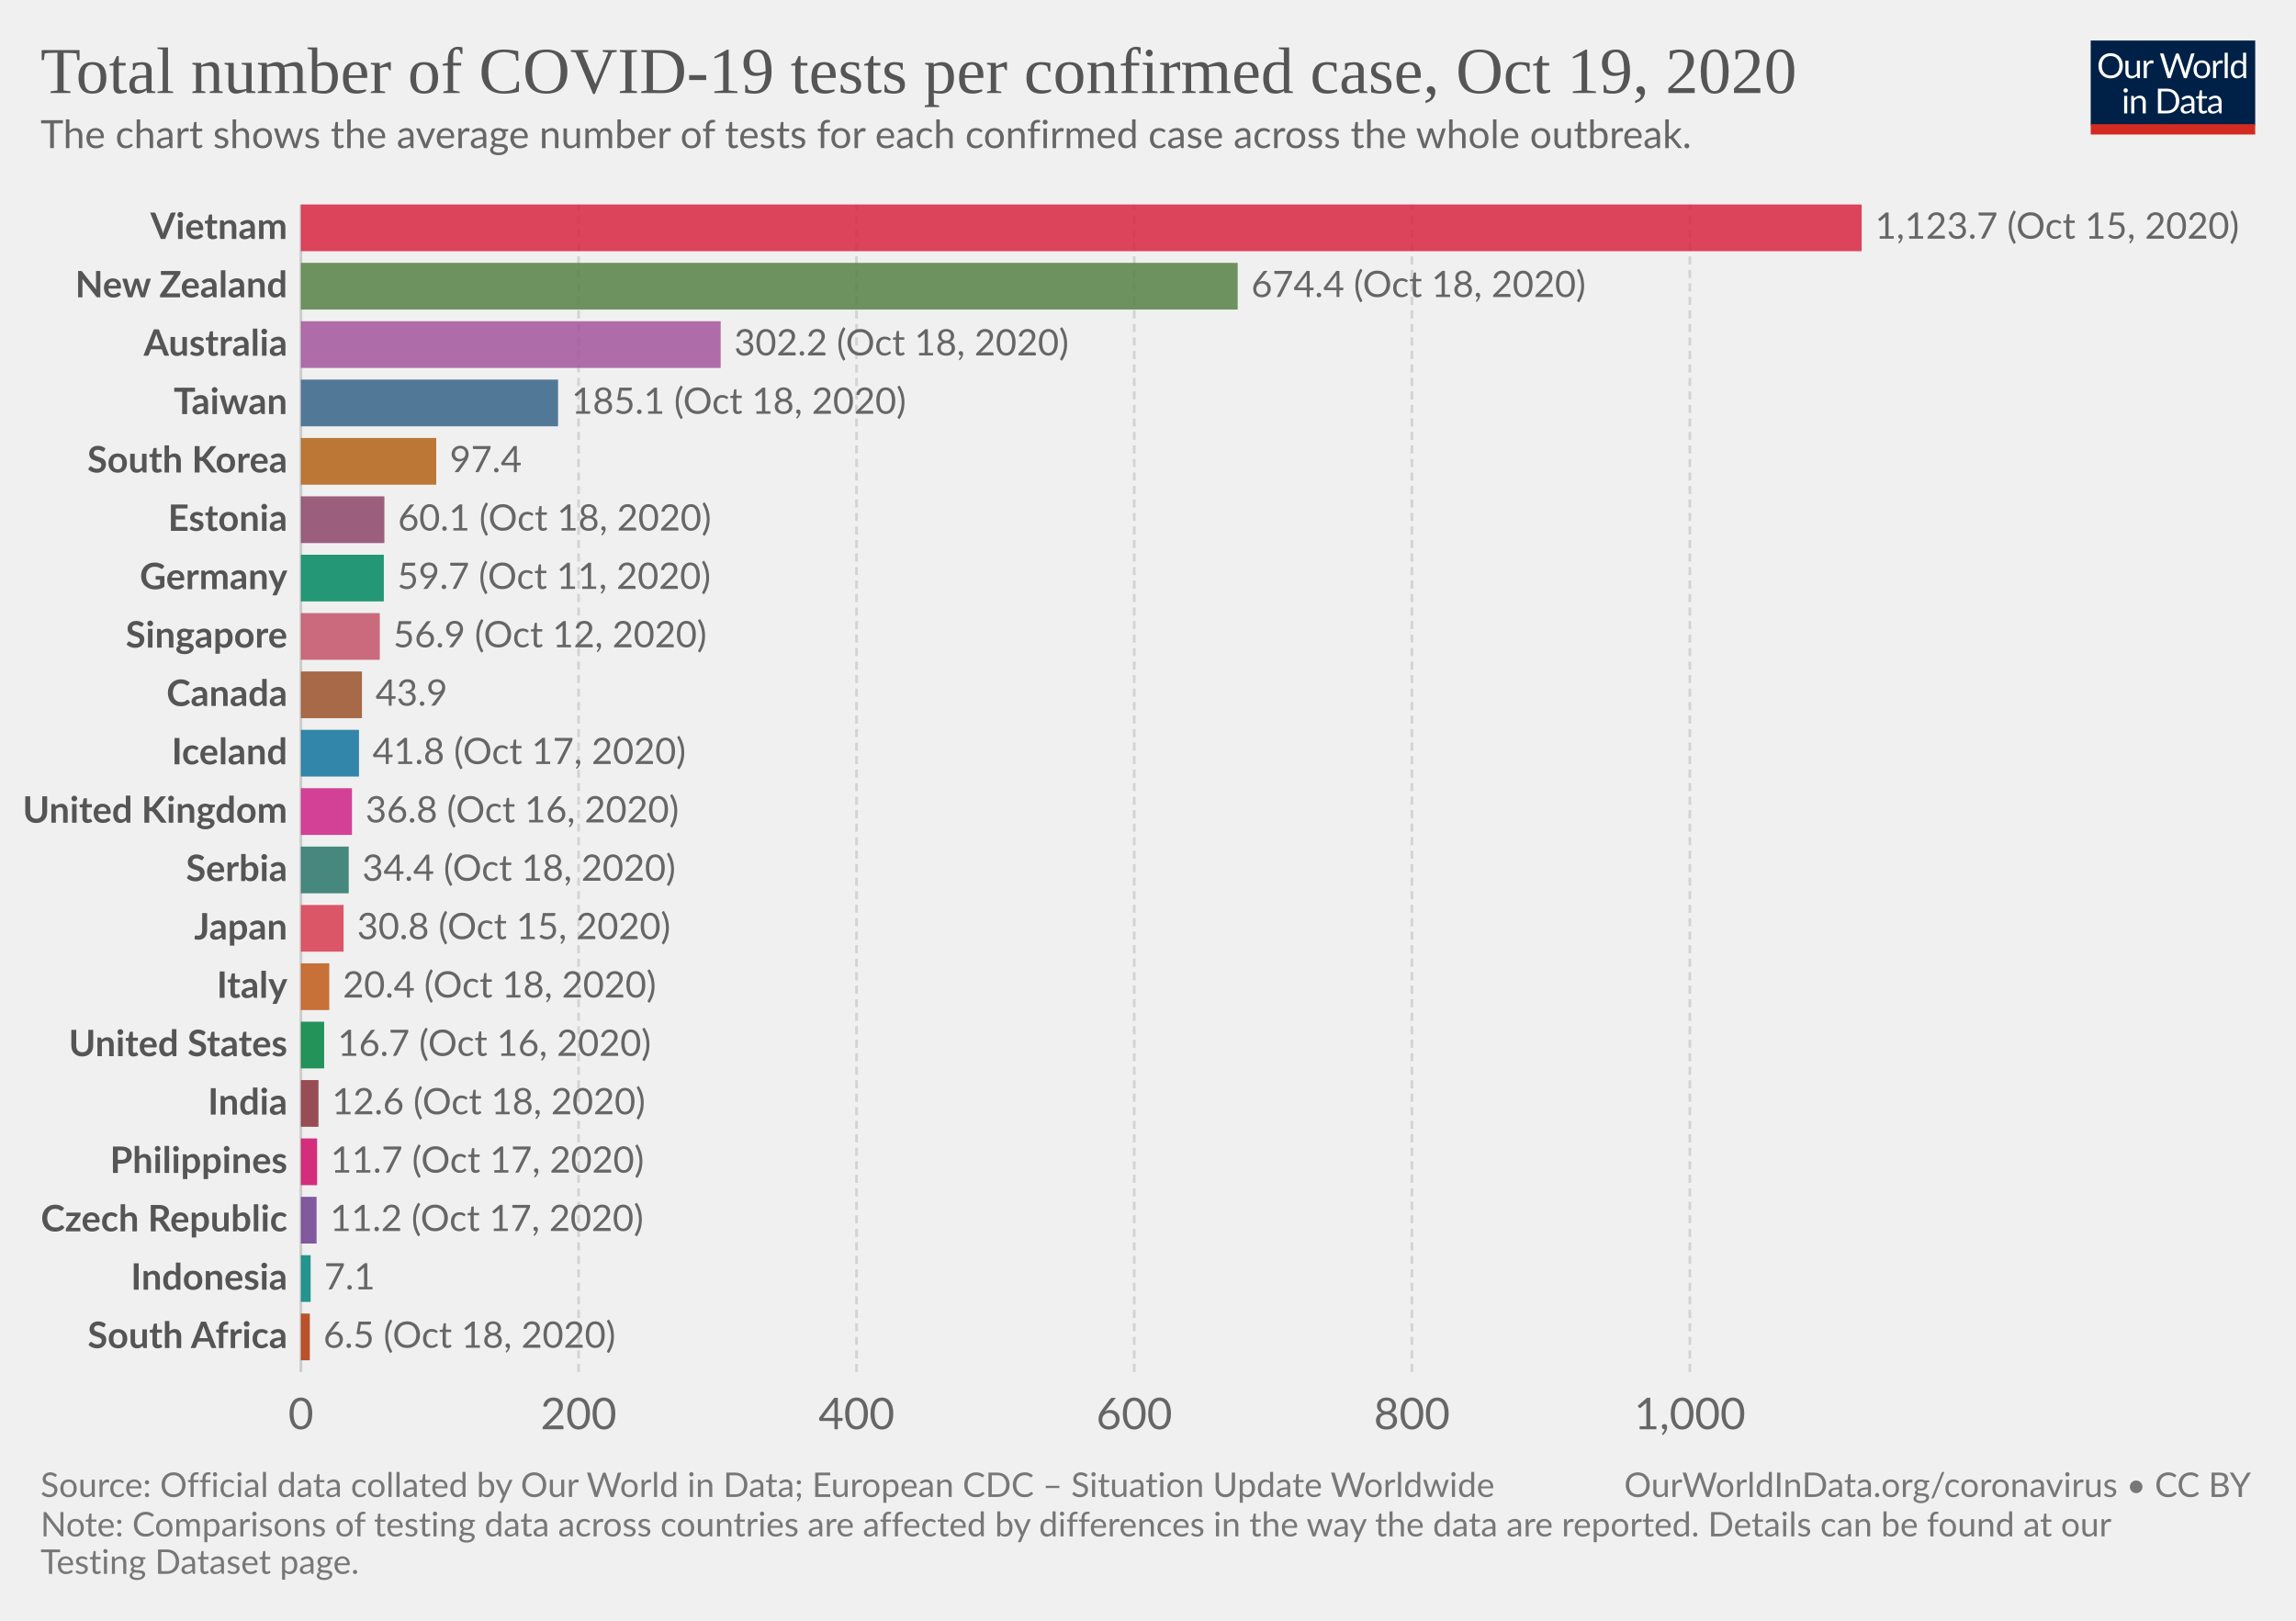
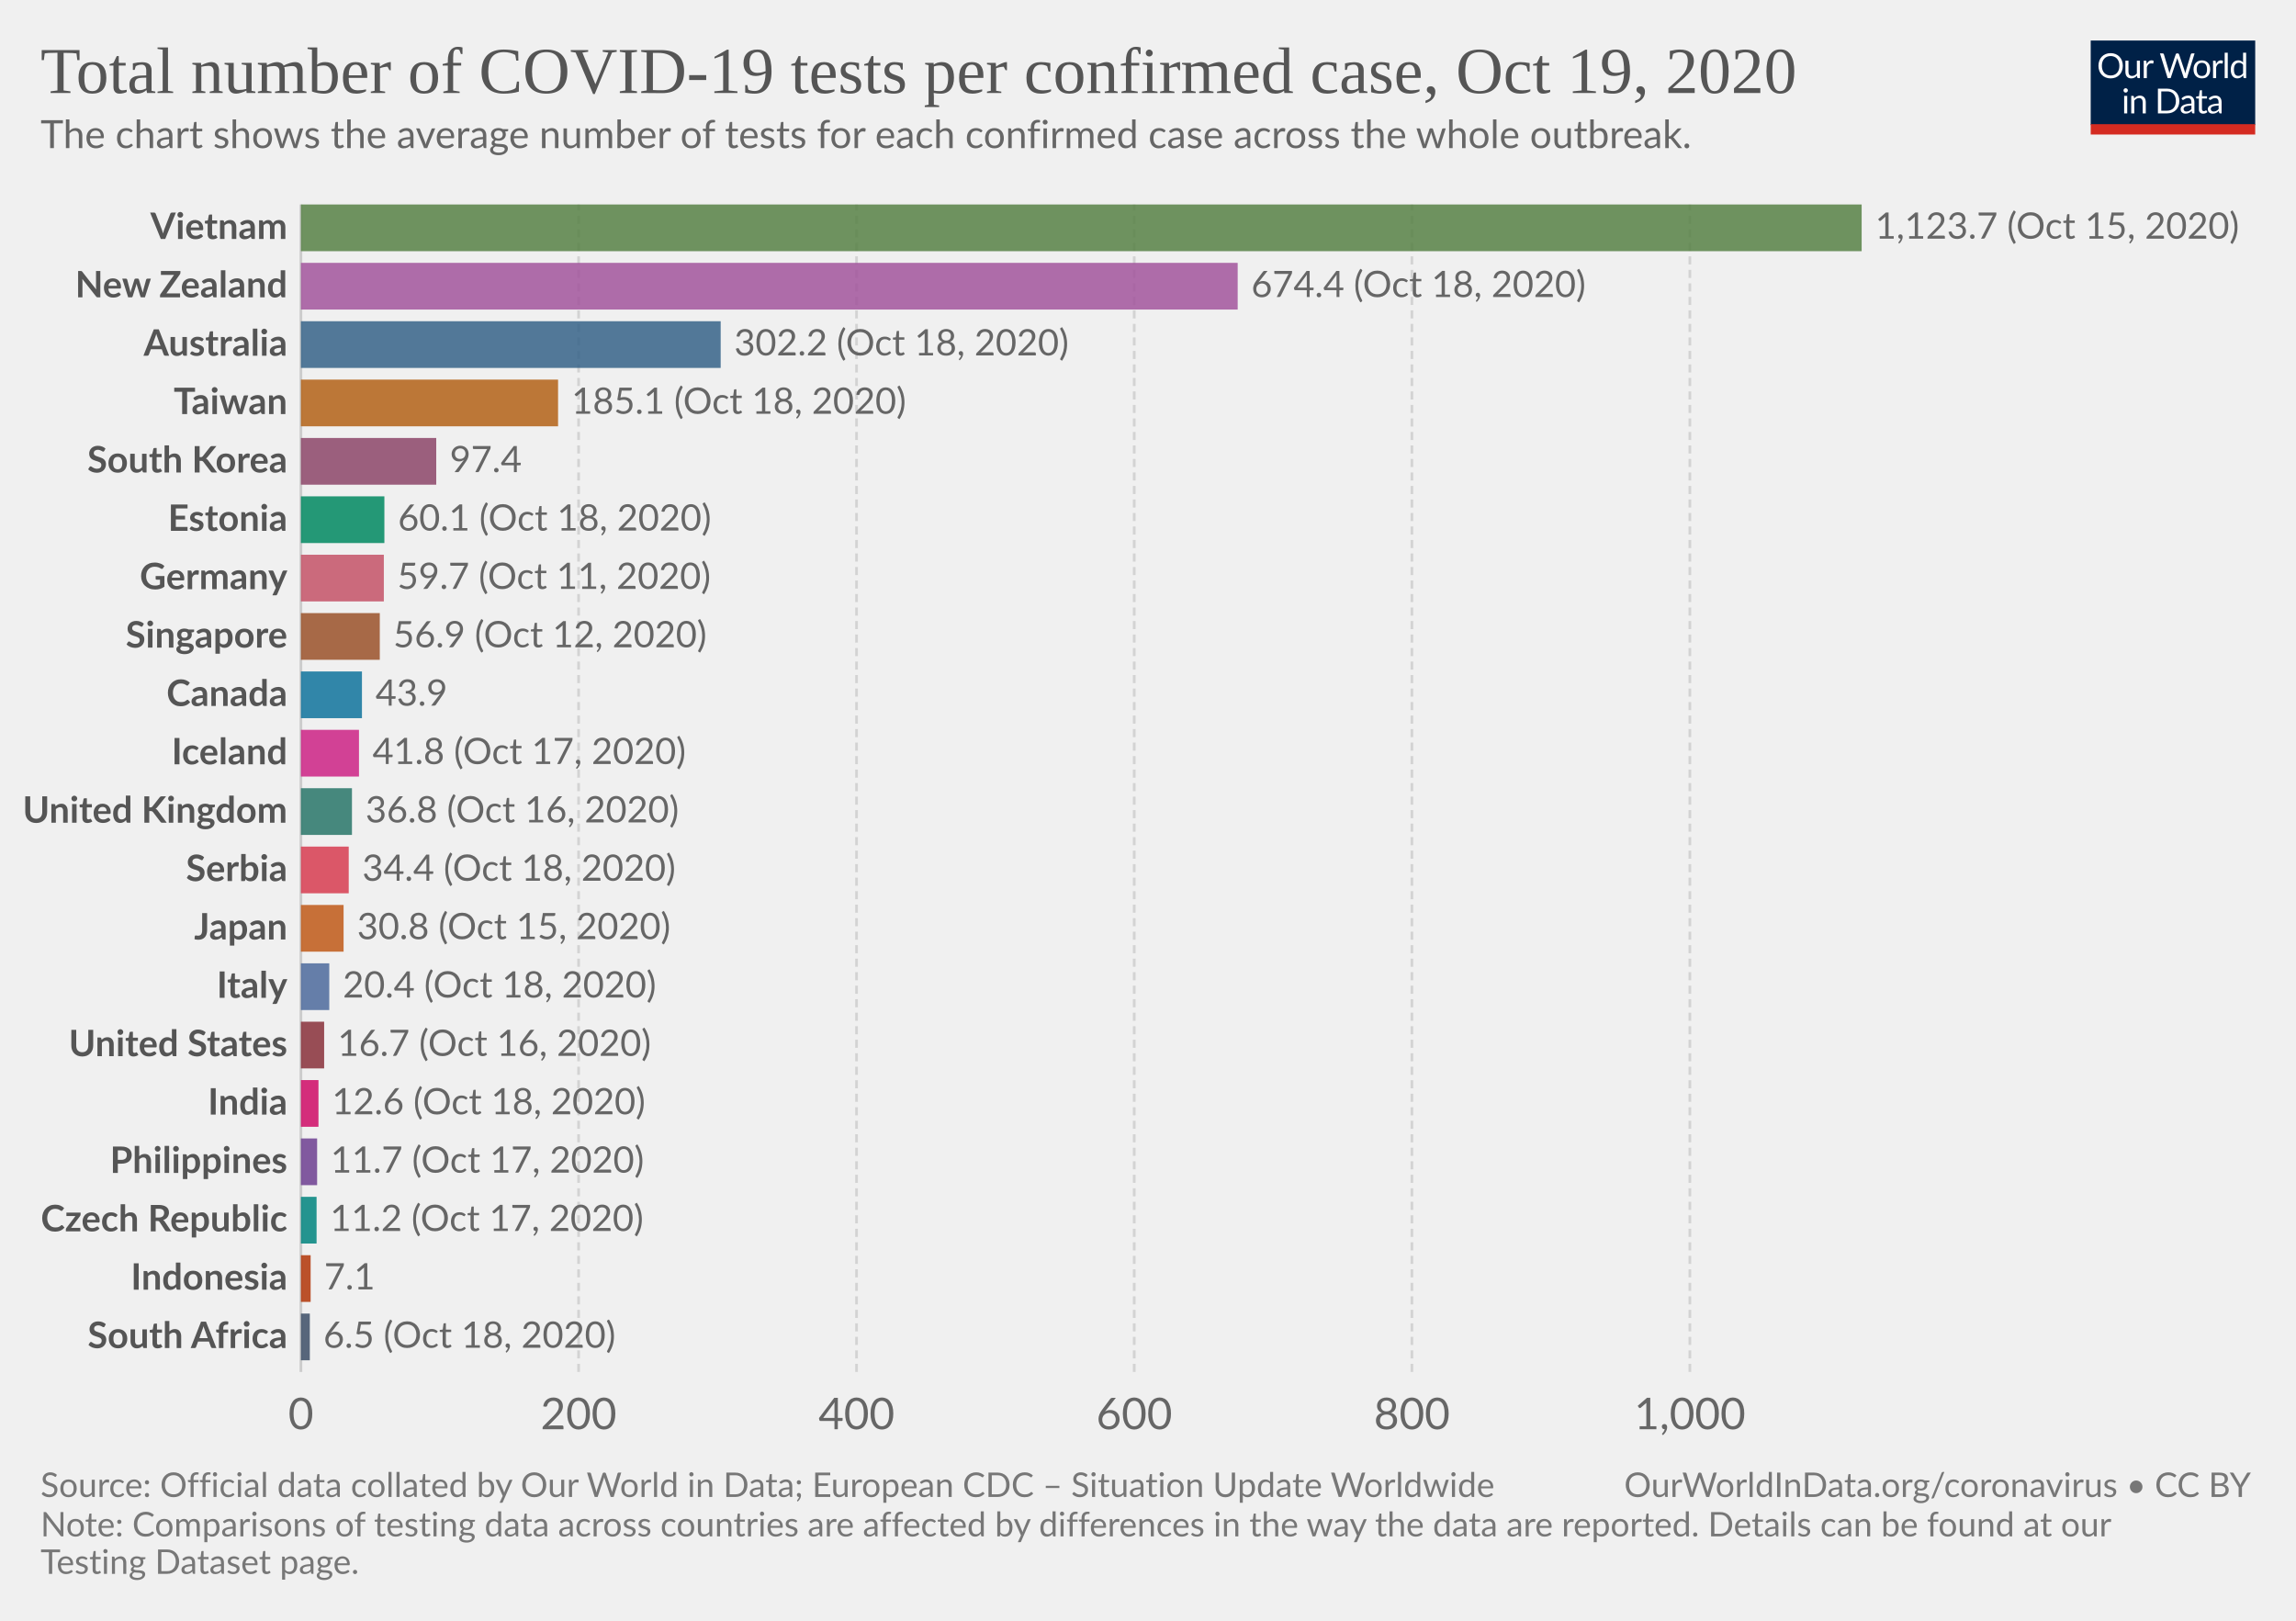
<svg xmlns="http://www.w3.org/2000/svg" version="1.1" style="background-color:#fff;-webkit-font-smoothing:antialiased" width="850" height="600" viewBox="0 0 850 600" font-family="Lato,'Helvetica Neue',Helvetica,Arial,sans-serif" font-size="18" text-rendering="optimizeLegibility">
  <g class="HeaderView">
    <g transform="matrix(.29 0 0 .29 774 15)">
      <svg width="210" height="120" viewBox="0 0 210 120" fill="none">
        <g clip-path="url(#clip0)">
          <path d="M0 0h210v107.89H0V0z" fill="#002147" />
          <path d="M40.98 32.25c0 2.36-.38 4.53-1.12 6.51a14.26 14.26 0 01-8.1 8.4c-1.9.78-4.02 1.17-6.34 1.17a16.6 16.6 0 01-6.33-1.17 14.31 14.31 0 01-8.08-8.4 18.29 18.29 0 01-1.12-6.51c0-2.36.38-4.53 1.12-6.5a14.32 14.32 0 018.07-8.44c1.92-.8 4.03-1.19 6.34-1.19 2.32 0 4.43.4 6.34 1.19 1.92.8 3.56 1.9 4.93 3.34a14.87 14.87 0 013.17 5.1 18.1 18.1 0 011.12 6.5zm-4.38 0c0-1.94-.26-3.68-.8-5.22a10.91 10.91 0 00-2.24-3.89 9.68 9.68 0 00-3.52-2.46 11.95 11.95 0 00-4.62-.86c-1.68 0-3.21.28-4.6.86a9.88 9.88 0 00-3.54 2.46 10.91 10.91 0 00-2.24 3.9c-.53 1.53-.8 3.27-.8 5.2 0 1.94.27 3.68.8 5.22a11.17 11.17 0 002.24 3.9 10.01 10.01 0 003.55 2.44c1.38.56 2.9.83 4.6.83 1.7 0 3.24-.27 4.61-.83a9.8 9.8 0 003.52-2.44 11.17 11.17 0 002.25-3.9c.53-1.54.8-3.28.8-5.21zm26.22-6.54V48H60.5c-.56 0-.9-.27-1.05-.81l-.31-2.4a12.45 12.45 0 01-3.26 2.6c-1.2.64-2.58.96-4.13.96-1.22 0-2.3-.2-3.24-.6a6.52 6.52 0 01-2.33-1.7 7.37 7.37 0 01-1.43-2.67c-.3-1.04-.46-2.2-.46-3.45V25.7h3.91v14.22c0 1.68.38 2.99 1.15 3.91.77.93 1.96 1.39 3.54 1.39 1.16 0 2.24-.27 3.23-.82a10.42 10.42 0 002.8-2.28V25.7h3.91zm8.61 4.47a9.94 9.94 0 012.6-3.56 5.64 5.64 0 013.76-1.3c.47 0 .92.05 1.34.15.44.1.83.27 1.17.49l-.3 2.92c-.09.37-.3.55-.66.55-.2 0-.5-.04-.9-.13a6.21 6.21 0 00-3.24.18c-.54.2-1.03.5-1.47.92-.42.4-.81.9-1.17 1.5-.33.58-.64 1.26-.92 2.02V48H67.7V25.71h2.25c.42 0 .72.08.88.25.16.16.27.44.33.83l.26 3.39zm61.16-13.7L122.75 48h-3.82l-7.99-24.05a21.95 21.95 0 01-.42-1.58 38.36 38.36 0 01-.44 1.58L102.05 48h-3.83L88.4 16.47h3.54c.38 0 .7.1.95.29.26.2.43.43.5.73l6.52 21.9c.1.4.2.83.28 1.28.1.46.2.94.29 1.46l.3-1.46c.12-.47.25-.9.38-1.27l7.41-21.91c.1-.25.26-.48.51-.69.27-.22.58-.33.95-.33h1.23c.38 0 .69.1.92.29.24.2.41.43.53.73l7.4 21.9a28.4 28.4 0 01.68 2.62 29.52 29.52 0 01.52-2.61l6.54-21.91c.07-.27.23-.5.48-.7.27-.21.58-.32.95-.32h3.32zm9.35 8.88c1.63 0 3.1.27 4.4.82a9.43 9.43 0 015.46 5.94c.5 1.4.74 2.98.74 4.73 0 1.76-.25 3.34-.74 4.75a9.43 9.43 0 01-5.46 5.92c-1.3.52-2.77.79-4.4.79-1.64 0-3.12-.27-4.44-.8a9.42 9.42 0 01-3.35-2.3c-.92-1-1.63-2.2-2.13-3.61-.49-1.41-.73-3-.73-4.75s.24-3.33.73-4.73c.5-1.43 1.2-2.64 2.13-3.63a9.4 9.4 0 013.35-2.31c1.32-.55 2.8-.82 4.44-.82zm0 19.89c2.2 0 3.84-.73 4.93-2.2 1.08-1.48 1.63-3.54 1.63-6.18 0-2.66-.55-4.72-1.63-6.2-1.09-1.49-2.73-2.23-4.93-2.23-1.12 0-2.09.2-2.93.57a5.7 5.7 0 00-2.06 1.65 7.5 7.5 0 00-1.24 2.67c-.26 1.04-.4 2.22-.4 3.54 0 2.64.55 4.7 1.64 6.18 1.1 1.47 2.76 2.2 4.99 2.2zm17.97-15.07a9.94 9.94 0 012.6-3.56 5.64 5.64 0 013.76-1.3c.47 0 .91.05 1.34.15.44.1.83.27 1.16.49l-.28 2.92c-.09.37-.31.55-.66.55-.2 0-.5-.04-.9-.13a6.2 6.2 0 00-3.24.18c-.54.2-1.03.5-1.47.92-.43.4-.82.9-1.17 1.5a13.1 13.1 0 00-.92 2.02V48h-3.94V25.71h2.24c.43 0 .72.08.88.25.17.16.28.44.33.83l.27 3.39zm15.04-14.59V48h-3.92V15.6h3.92zm19.55 15.43a6.22 6.22 0 00-2.38-2.05 6.7 6.7 0 00-2.86-.6c-2.07 0-3.66.75-4.77 2.23-1.12 1.48-1.68 3.6-1.68 6.33 0 1.46.13 2.7.38 3.74a7.29 7.29 0 001.1 2.56 4.35 4.35 0 001.78 1.45c.7.3 1.5.46 2.4.46 1.29 0 2.41-.3 3.36-.88a9.6 9.6 0 002.67-2.49V31.02zm3.91-15.43V48h-2.33c-.56 0-.9-.27-1.06-.81l-.35-2.71a12.13 12.13 0 01-3.25 2.77 8.28 8.28 0 01-4.23 1.06 7.31 7.31 0 01-6.14-2.9c-.73-.96-1.3-2.15-1.69-3.57a18.35 18.35 0 01.07-9.48 11.29 11.29 0 011.89-3.7 8.7 8.7 0 017.06-3.34 7.96 7.96 0 016.12 2.62V15.59h3.91zM46.61 70.71V93H42.7V70.71h3.91zm.84-7c0 .39-.08.75-.24 1.09a2.81 2.81 0 01-1.52 1.47 2.67 2.67 0 01-2.16 0 2.9 2.9 0 01-1.45-1.47 2.67 2.67 0 010-2.16c.15-.35.35-.65.6-.9.25-.27.53-.47.85-.62a2.67 2.67 0 012.16 0c.35.15.65.35.9.62.27.25.47.55.62.9.16.34.24.7.24 1.08zm7.97 10.24c.49-.54 1-1.04 1.54-1.48a9.85 9.85 0 013.66-1.84 8.96 8.96 0 015.43.35c.94.4 1.72.97 2.33 1.71a7.36 7.36 0 011.43 2.67c.32 1.04.49 2.19.49 3.45V93h-3.94V78.81c0-1.69-.4-3-1.17-3.92-.76-.93-1.93-1.4-3.5-1.4a6.6 6.6 0 00-3.25.83c-1 .56-1.92 1.31-2.77 2.27V93h-3.94V70.71h2.35c.56 0 .9.28 1.04.82l.3 2.42zm57.7 3.3c0 2.36-.37 4.5-1.11 6.44a14.3 14.3 0 01-3.17 4.98 14.1 14.1 0 01-4.93 3.2c-1.9.76-4.02 1.13-6.33 1.13H85.8V61.47h11.77c2.31 0 4.42.39 6.33 1.15a13.8 13.8 0 018.1 8.18 17.75 17.75 0 011.12 6.45zm-4.37 0c0-1.94-.26-3.67-.8-5.2a10.94 10.94 0 00-2.23-3.87 9.57 9.57 0 00-3.53-2.42 12.23 12.23 0 00-4.61-.83h-7.5v24.62h7.5c1.7 0 3.24-.28 4.61-.84a9.7 9.7 0 003.53-2.4 10.94 10.94 0 002.24-3.87c.53-1.53.8-3.26.8-5.2zm19.8 5.72c-1.8.06-3.34.2-4.62.44-1.26.22-2.3.51-3.1.88-.8.36-1.37.8-1.74 1.3-.35.5-.53 1.05-.53 1.67 0 .58.1 1.1.3 1.52a3 3 0 00.76 1.05c.34.27.73.46 1.17.6.45.11.94.17 1.45.17a7.28 7.28 0 003.5-.81 11.95 11.95 0 002.82-2.2v-4.62zm-12.65-9.11a12.73 12.73 0 013.98-2.66c1.43-.59 3-.88 4.73-.88 1.25 0 2.36.2 3.33.61a6.81 6.81 0 013.94 4.38c.33 1.04.5 2.19.5 3.43V93h-1.74a1.8 1.8 0 01-.88-.18c-.2-.13-.36-.38-.48-.74l-.44-2.12c-.59.55-1.16 1.03-1.72 1.46a9.48 9.48 0 01-3.74 1.7c-.69.15-1.46.23-2.3.23-.87 0-1.69-.12-2.45-.35a5.34 5.34 0 01-3.34-2.93 6.64 6.64 0 01-.49-2.64c0-.88.25-1.72.73-2.53a6.33 6.33 0 012.35-2.17c1.09-.63 2.5-1.15 4.25-1.54 1.75-.41 3.89-.65 6.42-.7v-1.75c0-1.73-.37-3.03-1.12-3.91-.75-.9-1.84-1.34-3.28-1.34-.97 0-1.78.12-2.44.37-.64.23-1.2.5-1.7.81l-1.23.82c-.33.23-.67.35-1 .35-.27 0-.5-.07-.69-.2a2.1 2.1 0 01-.48-.53l-.7-1.25zm27.67 19.5c-1.76 0-3.12-.5-4.07-1.48-.94-.98-1.41-2.4-1.41-4.25V74h-2.68a.9.9 0 01-.6-.2c-.16-.14-.24-.36-.24-.66v-1.56l3.65-.46.9-6.89a.9.9 0 01.29-.52.88.88 0 01.62-.22H142v7.67h6.44V74H142v13.38c0 .94.22 1.63.68 2.09.45.45 1.04.68 1.76.68a3.21 3.21 0 001.85-.53l.55-.35c.16-.12.3-.18.41-.18.2 0 .4.13.55.38l1.15 1.87a7.45 7.45 0 01-2.44 1.5c-.96.35-1.94.52-2.95.52zm19.68-10.4c-1.8.07-3.34.21-4.62.45-1.26.22-2.3.51-3.1.88-.8.36-1.37.8-1.74 1.3-.35.5-.53 1.05-.53 1.67 0 .58.1 1.1.3 1.52.18.42.44.77.76 1.05.34.27.73.46 1.17.6.45.11.94.17 1.45.17a7.3 7.3 0 003.5-.81 12.04 12.04 0 002.82-2.2v-4.62zm-12.65-9.1a12.72 12.72 0 013.99-2.66c1.42-.59 3-.88 4.72-.88 1.25 0 2.36.2 3.33.61a6.81 6.81 0 013.94 4.38c.33 1.04.5 2.19.5 3.43V93h-1.74a1.8 1.8 0 01-.88-.18c-.2-.13-.36-.38-.48-.74l-.44-2.12c-.59.55-1.16 1.03-1.72 1.46a9.48 9.48 0 01-3.74 1.7c-.69.15-1.46.23-2.3.23-.87 0-1.69-.12-2.45-.35a5.33 5.33 0 01-3.34-2.93 6.62 6.62 0 01-.49-2.64c0-.88.25-1.72.73-2.53a6.33 6.33 0 012.35-2.17c1.09-.63 2.5-1.15 4.25-1.54a31.2 31.2 0 016.42-.7v-1.75c0-1.73-.37-3.03-1.12-3.91-.75-.9-1.84-1.34-3.28-1.34-.97 0-1.78.12-2.44.37-.64.23-1.2.5-1.7.81-.46.3-.87.57-1.22.82-.34.23-.68.35-1.02.35-.26 0-.49-.07-.68-.2a1.88 1.88 0 01-.48-.53l-.7-1.25z" fill="#fff" />
          <path fill="#D42B21" d="M0 106.79h210V120H0z" />
        </g>
        <defs>
          <clipPath id="clip0">
            <path fill="#fff" d="M0 0h210v120H0z" />
          </clipPath>
        </defs>
      </svg>
    </g>
    <a href="https://ourworldindata.org/grapher/number-of-covid-19-tests-per-confirmed-case?time=latest" target="_blank" rel="noopener" font-family="&quot;Playfair Display&quot;,Georgia,&quot;Times New Roman&quot;,serif">
      <text font-size="24.3" x="15" y="34.4" fill="#555">
        <tspan x="15" y="34.44">Total number of COVID-19 tests per confirmed case, Oct 19, 2020</tspan>
      </text>
    </a>
    <text font-size="14.4" x="15" y="54.8" fill="#666">
      <tspan x="15" y="54.82">The chart shows the average number of tests for each confirmed case across the whole outbreak.</tspan>
    </text>
  </g>
  <g class="DiscreteBarChart">
    <g class="HorizontalAxis" fill="#666" text-anchor="middle" font-size="16.2">
      <text x="111.4" y="529.1">0</text>
      <text x="214.2" y="529.1">200</text>
      <text x="317.1" y="529.1">400</text>
      <text x="419.9" y="529.1">600</text>
      <text x="522.7" y="529.1">800</text>
      <text x="625.6" y="529.1">1,000</text>
    </g>
    <g class="AxisGridLines verticalLines">
      <path stroke="#ccc" d="M111.4 507.9V75.7" />
      <path stroke="#d3d3d3" stroke-dasharray="3,2" d="M214.2 507.9V75.7M317.1 507.9V75.7M419.9 507.9V75.7M522.7 507.9V75.7M625.6 507.9V75.7" />
    </g>
    <g class="bar" style="transition:transform 200ms ease">
      <text x="0" y="0" transform="translate(106.4 84.34)" fill="#555" dominant-baseline="middle" text-anchor="end" font-size="13.5" font-weight="700">Vietnam</text>
-       <path fill="#D7263F" opacity=".85" style="transition:height 200ms ease" d="M111.4 75.7h577.8v17.29H111.4z" />
+       <path fill="#578145" opacity=".85" style="transition:height 200ms ease" d="M111.4 75.7h577.8v17.29H111.4z" />
      <text x="0" y="0" transform="translate(694.2 84.34)" fill="#666" dominant-baseline="middle" text-anchor="start" font-size="13.5" font-weight="400">1,123.7 (Oct 15, 2020)</text>
    </g>
    <g class="bar" style="transition:transform 200ms ease">
      <text x="0" y="0" transform="translate(106.4 105.95)" fill="#555" dominant-baseline="middle" text-anchor="end" font-size="13.5" font-weight="700">New Zealand</text>
-       <path fill="#578145" opacity=".85" style="transition:height 200ms ease" d="M111.4 97.31h346.8v17.29H111.4z" />
+       <path fill="#A2559C" opacity=".85" style="transition:height 200ms ease" d="M111.4 97.31h346.8v17.29H111.4z" />
      <text x="0" y="0" transform="translate(463.2 105.95)" fill="#666" dominant-baseline="middle" text-anchor="start" font-size="13.5" font-weight="400">674.4 (Oct 18, 2020)</text>
    </g>
    <g class="bar" style="transition:transform 200ms ease">
      <text x="0" y="0" transform="translate(106.4 127.56)" fill="#555" dominant-baseline="middle" text-anchor="end" font-size="13.5" font-weight="700">Australia</text>
-       <path fill="#A2559C" opacity=".85" style="transition:height 200ms ease" d="M111.4 118.92h155.4v17.29H111.4z" />
+       <path fill="#366388" opacity=".85" style="transition:height 200ms ease" d="M111.4 118.92h155.4v17.29H111.4z" />
      <text x="0" y="0" transform="translate(271.8 127.56)" fill="#666" dominant-baseline="middle" text-anchor="start" font-size="13.5" font-weight="400">302.2 (Oct 18, 2020)</text>
    </g>
    <g class="bar" style="transition:transform 200ms ease">
      <text x="0" y="0" transform="translate(106.4 149.17)" fill="#555" dominant-baseline="middle" text-anchor="end" font-size="13.5" font-weight="700">Taiwan</text>
-       <path fill="#366388" opacity=".85" style="transition:height 200ms ease" d="M111.4 140.53h95.2v17.29h-95.2z" />
+       <path fill="#B36216" opacity=".85" style="transition:height 200ms ease" d="M111.4 140.53h95.2v17.29h-95.2z" />
      <text x="0" y="0" transform="translate(211.6 149.17)" fill="#666" dominant-baseline="middle" text-anchor="start" font-size="13.5" font-weight="400">185.1 (Oct 18, 2020)</text>
    </g>
    <g class="bar" style="transition:transform 200ms ease">
      <text x="0" y="0" transform="translate(106.4 170.78)" fill="#555" dominant-baseline="middle" text-anchor="end" font-size="13.5" font-weight="700">South Korea</text>
-       <path fill="#B36216" opacity=".85" style="transition:height 200ms ease" d="M111.4 162.14h50.1v17.29h-50.1z" />
+       <path fill="#8C4569" opacity=".85" style="transition:height 200ms ease" d="M111.4 162.14h50.1v17.29h-50.1z" />
      <text x="0" y="0" transform="translate(166.5 170.78)" fill="#666" dominant-baseline="middle" text-anchor="start" font-size="13.5" font-weight="400">97.4</text>
    </g>
    <g class="bar" style="transition:transform 200ms ease">
      <text x="0" y="0" transform="translate(106.4 192.4)" fill="#555" dominant-baseline="middle" text-anchor="end" font-size="13.5" font-weight="700">Estonia</text>
-       <path fill="#8C4569" opacity=".85" style="transition:height 200ms ease" d="M111.4 183.75h30.9v17.29h-30.9z" />
+       <path fill="#008860" opacity=".85" style="transition:height 200ms ease" d="M111.4 183.75h30.9v17.29h-30.9z" />
      <text x="0" y="0" transform="translate(147.3 192.4)" fill="#666" dominant-baseline="middle" text-anchor="start" font-size="13.5" font-weight="400">60.1 (Oct 18, 2020)</text>
    </g>
    <g class="bar" style="transition:transform 200ms ease">
      <text x="0" y="0" transform="translate(106.4 214)" fill="#555" dominant-baseline="middle" text-anchor="end" font-size="13.5" font-weight="700">Germany</text>
-       <path fill="#008860" opacity=".85" style="transition:height 200ms ease" d="M111.4 205.36h30.7v17.29h-30.7z" />
+       <path fill="#C45267" opacity=".85" style="transition:height 200ms ease" d="M111.4 205.36h30.7v17.29h-30.7z" />
      <text x="0" y="0" transform="translate(147.1 214)" fill="#666" dominant-baseline="middle" text-anchor="start" font-size="13.5" font-weight="400">59.7 (Oct 11, 2020)</text>
    </g>
    <g class="bar" style="transition:transform 200ms ease">
      <text x="0" y="0" transform="translate(106.4 235.61)" fill="#555" dominant-baseline="middle" text-anchor="end" font-size="13.5" font-weight="700">Singapore</text>
-       <path fill="#C45267" opacity=".85" style="transition:height 200ms ease" d="M111.4 226.97h29.2v17.29h-29.2z" />
+       <path fill="#9A5129" opacity=".85" style="transition:height 200ms ease" d="M111.4 226.97h29.2v17.29h-29.2z" />
      <text x="0" y="0" transform="translate(145.6 235.61)" fill="#666" dominant-baseline="middle" text-anchor="start" font-size="13.5" font-weight="400">56.9 (Oct 12, 2020)</text>
    </g>
    <g class="bar" style="transition:transform 200ms ease">
      <text x="0" y="0" transform="translate(106.4 257.22)" fill="#555" dominant-baseline="middle" text-anchor="end" font-size="13.5" font-weight="700">Canada</text>
-       <path fill="#9A5129" opacity=".85" style="transition:height 200ms ease" d="M111.4 248.58H134v17.29h-22.6z" />
+       <path fill="#0F739C" opacity=".85" style="transition:height 200ms ease" d="M111.4 248.58H134v17.29h-22.6z" />
      <text x="0" y="0" transform="translate(139 257.22)" fill="#666" dominant-baseline="middle" text-anchor="start" font-size="13.5" font-weight="400">43.9</text>
    </g>
    <g class="bar" style="transition:transform 200ms ease">
      <text x="0" y="0" transform="translate(106.4 278.83)" fill="#555" dominant-baseline="middle" text-anchor="end" font-size="13.5" font-weight="700">Iceland</text>
-       <path fill="#0F739C" opacity=".85" style="transition:height 200ms ease" d="M111.4 270.19h21.5v17.29h-21.5z" />
+       <path fill="#CD2285" opacity=".85" style="transition:height 200ms ease" d="M111.4 270.19h21.5v17.29h-21.5z" />
      <text x="0" y="0" transform="translate(137.9 278.83)" fill="#666" dominant-baseline="middle" text-anchor="start" font-size="13.5" font-weight="400">41.8 (Oct 17, 2020)</text>
    </g>
    <g class="bar" style="transition:transform 200ms ease">
      <text x="0" y="0" transform="translate(106.4 300.44)" fill="#555" dominant-baseline="middle" text-anchor="end" font-size="13.5" font-weight="700">United Kingdom</text>
-       <path fill="#CD2285" opacity=".85" style="transition:height 200ms ease" d="M111.4 291.8h18.9v17.29h-18.9z" />
+       <path fill="#287669" opacity=".85" style="transition:height 200ms ease" d="M111.4 291.8h18.9v17.29h-18.9z" />
      <text x="0" y="0" transform="translate(135.3 300.44)" fill="#666" dominant-baseline="middle" text-anchor="start" font-size="13.5" font-weight="400">36.8 (Oct 16, 2020)</text>
    </g>
    <g class="bar" style="transition:transform 200ms ease">
      <text x="0" y="0" transform="translate(106.4 322.05)" fill="#555" dominant-baseline="middle" text-anchor="end" font-size="13.5" font-weight="700">Serbia</text>
-       <path fill="#287669" opacity=".85" style="transition:height 200ms ease" d="M111.4 313.41h17.7v17.29h-17.7z" />
+       <path fill="#D73C50" opacity=".85" style="transition:height 200ms ease" d="M111.4 313.41h17.7v17.29h-17.7z" />
      <text x="0" y="0" transform="translate(134.1 322.05)" fill="#666" dominant-baseline="middle" text-anchor="start" font-size="13.5" font-weight="400">34.4 (Oct 18, 2020)</text>
    </g>
    <g class="bar" style="transition:transform 200ms ease">
      <text x="0" y="0" transform="translate(106.4 343.66)" fill="#555" dominant-baseline="middle" text-anchor="end" font-size="13.5" font-weight="700">Japan</text>
-       <path fill="#D73C50" opacity=".85" style="transition:height 200ms ease" d="M111.4 335.02h15.8v17.29h-15.8z" />
+       <path fill="#C05917" opacity=".85" style="transition:height 200ms ease" d="M111.4 335.02h15.8v17.29h-15.8z" />
      <text x="0" y="0" transform="translate(132.2 343.66)" fill="#666" dominant-baseline="middle" text-anchor="start" font-size="13.5" font-weight="400">30.8 (Oct 15, 2020)</text>
    </g>
    <g class="bar" style="transition:transform 200ms ease">
      <text x="0" y="0" transform="translate(106.4 365.27)" fill="#555" dominant-baseline="middle" text-anchor="end" font-size="13.5" font-weight="700">Italy</text>
-       <path fill="#C05917" opacity=".85" style="transition:height 200ms ease" d="M111.4 356.63h10.5v17.29h-10.5z" />
+       <path fill="#4C6A9C" opacity=".85" style="transition:height 200ms ease" d="M111.4 356.63h10.5v17.29h-10.5z" />
      <text x="0" y="0" transform="translate(126.9 365.27)" fill="#666" dominant-baseline="middle" text-anchor="start" font-size="13.5" font-weight="400">20.4 (Oct 18, 2020)</text>
    </g>
    <g class="bar" style="transition:transform 200ms ease">
      <text x="0" y="0" transform="translate(106.4 386.88)" fill="#555" dominant-baseline="middle" text-anchor="end" font-size="13.5" font-weight="700">United States</text>
-       <path fill="#00823F" opacity=".85" style="transition:height 200ms ease" d="M111.4 378.24h8.6v17.29h-8.6z" />
+       <path fill="#883039" opacity=".85" style="transition:height 200ms ease" d="M111.4 378.24h8.6v17.29h-8.6z" />
      <text x="0" y="0" transform="translate(125 386.88)" fill="#666" dominant-baseline="middle" text-anchor="start" font-size="13.5" font-weight="400">16.7 (Oct 16, 2020)</text>
    </g>
    <g class="bar" style="transition:transform 200ms ease">
      <text x="0" y="0" transform="translate(106.4 408.5)" fill="#555" dominant-baseline="middle" text-anchor="end" font-size="13.5" font-weight="700">India</text>
-       <path fill="#883039" opacity=".85" style="transition:height 200ms ease" d="M111.4 399.85h6.5v17.29h-6.5z" />
+       <path fill="#CF0A66" opacity=".85" style="transition:height 200ms ease" d="M111.4 399.85h6.5v17.29h-6.5z" />
      <text x="0" y="0" transform="translate(122.9 408.5)" fill="#666" dominant-baseline="middle" text-anchor="start" font-size="13.5" font-weight="400">12.6 (Oct 18, 2020)</text>
    </g>
    <g class="bar" style="transition:transform 200ms ease">
      <text x="0" y="0" transform="translate(106.4 430.1)" fill="#555" dominant-baseline="middle" text-anchor="end" font-size="13.5" font-weight="700">Philippines</text>
-       <path fill="#CF0A66" opacity=".85" style="transition:height 200ms ease" d="M111.4 421.46h6v17.29h-6z" />
+       <path fill="#6D3E91" opacity=".85" style="transition:height 200ms ease" d="M111.4 421.46h6v17.29h-6z" />
      <text x="0" y="0" transform="translate(122.4 430.1)" fill="#666" dominant-baseline="middle" text-anchor="start" font-size="13.5" font-weight="400">11.7 (Oct 17, 2020)</text>
    </g>
    <g class="bar" style="transition:transform 200ms ease">
      <text x="0" y="0" transform="translate(106.4 451.71)" fill="#555" dominant-baseline="middle" text-anchor="end" font-size="13.5" font-weight="700">Czech Republic</text>
-       <path fill="#6D3E91" opacity=".85" style="transition:height 200ms ease" d="M111.4 443.07h5.8v17.29h-5.8z" />
+       <path fill="#00847E" opacity=".85" style="transition:height 200ms ease" d="M111.4 443.07h5.8v17.29h-5.8z" />
      <text x="0" y="0" transform="translate(122.2 451.71)" fill="#666" dominant-baseline="middle" text-anchor="start" font-size="13.5" font-weight="400">11.2 (Oct 17, 2020)</text>
    </g>
    <g class="bar" style="transition:transform 200ms ease">
      <text x="0" y="0" transform="translate(106.4 473.32)" fill="#555" dominant-baseline="middle" text-anchor="end" font-size="13.5" font-weight="700">Indonesia</text>
-       <path fill="#00847E" opacity=".85" style="transition:height 200ms ease" d="M111.4 464.68h3.6v17.29h-3.6z" />
+       <path fill="#B13507" opacity=".85" style="transition:height 200ms ease" d="M111.4 464.68h3.6v17.29h-3.6z" />
      <text x="0" y="0" transform="translate(120 473.32)" fill="#666" dominant-baseline="middle" text-anchor="start" font-size="13.5" font-weight="400">7.1</text>
    </g>
    <g class="bar" style="transition:transform 200ms ease">
      <text x="0" y="0" transform="translate(106.4 494.93)" fill="#555" dominant-baseline="middle" text-anchor="end" font-size="13.5" font-weight="700">South Africa</text>
-       <path fill="#B13507" opacity=".85" style="transition:height 200ms ease" d="M111.4 486.29h3.3v17.29h-3.3z" />
+       <path fill="#3C4E66" opacity=".85" style="transition:height 200ms ease" d="M111.4 486.29h3.3v17.29h-3.3z" />
      <text x="0" y="0" transform="translate(119.7 494.93)" fill="#666" dominant-baseline="middle" text-anchor="start" font-size="13.5" font-weight="400">6.5 (Oct 18, 2020)</text>
    </g>
  </g>
  <g class="SourcesFooter" fill="#777">
    <g class="clickable" fill="#777">
      <text font-size="12.6" x="15" y="554.2">
        <tspan x="15" y="554.18">Source: Official data collated by Our World in Data; European CDC – Situation Update Worldwide</tspan>
      </text>
    </g>
    <text font-size="12.6" x="15" y="568.8">
      <tspan x="15" y="568.78">Note: Comparisons of testing data across countries are affected by differences in the way the data are reported. Details can be found at our</tspan>
      <tspan x="15" y="582.64">Testing Dataset page.</tspan>
    </text>
    <text font-size="12.6" x="601.3" y="554.2">
      <tspan x="601.27" y="554.18">
        <a target="_blank" href="https://ourworldindata.org/coronavirus" fill="#777">OurWorldInData.org/coronavirus</a> • <a class="cclogo" href="http://creativecommons.org/licenses/by/4.0/deed.en_US" target="_blank" fill="#777">CC BY</a>
      </tspan>
    </text>
  </g>
</svg>
